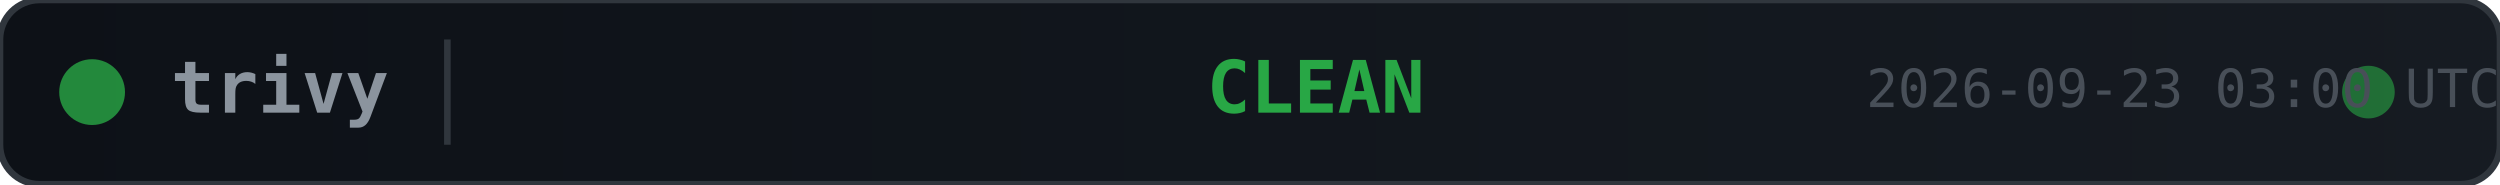
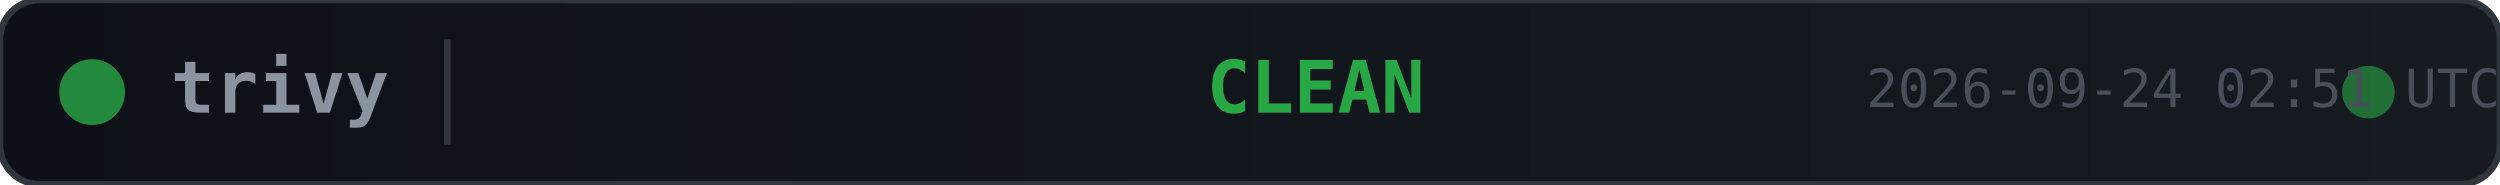
<svg xmlns="http://www.w3.org/2000/svg" width="380" height="28">
  <defs>
    <linearGradient id="bg" x1="0" y1="0" x2="1" y2="0">
      <stop offset="0%" stop-color="#0d1117" />
      <stop offset="100%" stop-color="#161b22" />
    </linearGradient>
  </defs>
  <rect width="380" height="28" rx="6" fill="url(#bg)" stroke="#30363d" stroke-width="1" />
  <circle cx="14" cy="14" r="5" fill="#28a745" opacity="0.8">
    <animate attributeName="opacity" values="0.8;0.4;0.8" dur="2s" repeatCount="indefinite" />
  </circle>
  <text x="26" y="14" fill="#8b949e" font-family="monospace" font-size="11" font-weight="600" dominant-baseline="middle">trivy</text>
  <line x1="68" y1="6" x2="68" y2="22" stroke="#30363d" stroke-width="1" />
  <text x="200" y="14" fill="#28a745" font-family="monospace" font-size="11" font-weight="700" text-anchor="middle" dominant-baseline="middle">CLEAN</text>
  <circle cx="360" cy="14" r="4" fill="#28a745" opacity="0.6">
    <animate attributeName="r" values="4;6;4" dur="1.5s" repeatCount="indefinite" />
    <animate attributeName="opacity" values="0.6;0.2;0.6" dur="1.5s" repeatCount="indefinite" />
  </circle>
-   <text x="380" y="14" fill="#484f58" font-family="monospace" font-size="8" text-anchor="end" dominant-baseline="middle">2026-09-23 03:00 UTC</text>
+   <text x="380" y="14" fill="#484f58" font-family="monospace" font-size="8" text-anchor="end" dominant-baseline="middle">2026-09-24 02:51 UTC</text>
</svg>
